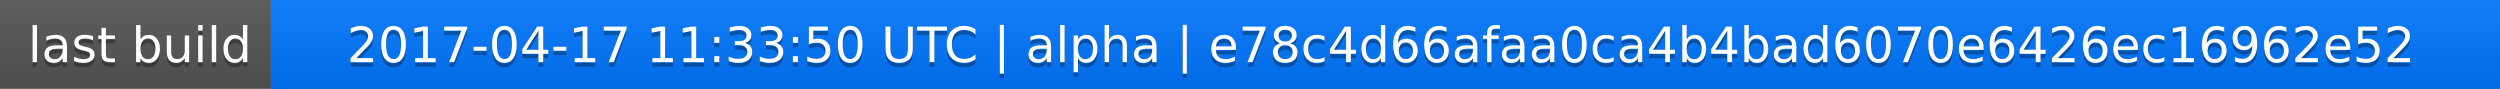
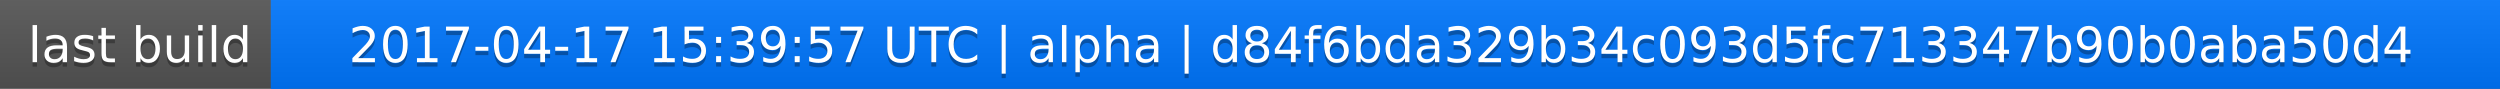
<svg xmlns="http://www.w3.org/2000/svg" width="563" height="20">
  <linearGradient id="a" x2="0" y2="100%">
    <stop offset="0" stop-color="#bbb" stop-opacity=".1" />
    <stop offset="1" stop-opacity=".1" />
  </linearGradient>
  <rect rx="0" width="563" height="20" fill="#555" />
  <rect rx="0" x="61" width="502" height="20" fill="#07f" />
  <path fill="#07f" d="M61 0h4v20h-4z" />
  <rect rx="0" width="563" height="20" fill="url(#a)" />
  <g fill="#fff" text-anchor="middle" font-family="DejaVu Sans,Verdana,Geneva,sans-serif" font-size="11">
    <text x="31.5" y="15" fill="#010101" fill-opacity=".3">last build</text>
    <text x="31.5" y="14">last build</text>
-     <text x="311" y="15" fill="#010101" fill-opacity=".3">2017-04-17 11:33:50 UTC | alpha | e78c4d66afaa0ca4b4bad6070e6426ec16962e52</text>
-     <text x="311" y="14">2017-04-17 11:33:50 UTC | alpha | e78c4d66afaa0ca4b4bad6070e6426ec16962e52</text>
+     <text x="311" y="15" fill="#010101" fill-opacity=".3">2017-04-17 15:39:57 UTC | alpha | d84f6bda329b34c093d5fc713347b90b0aba50d4</text>
+     <text x="311" y="14">2017-04-17 15:39:57 UTC | alpha | d84f6bda329b34c093d5fc713347b90b0aba50d4</text>
  </g>
</svg>
